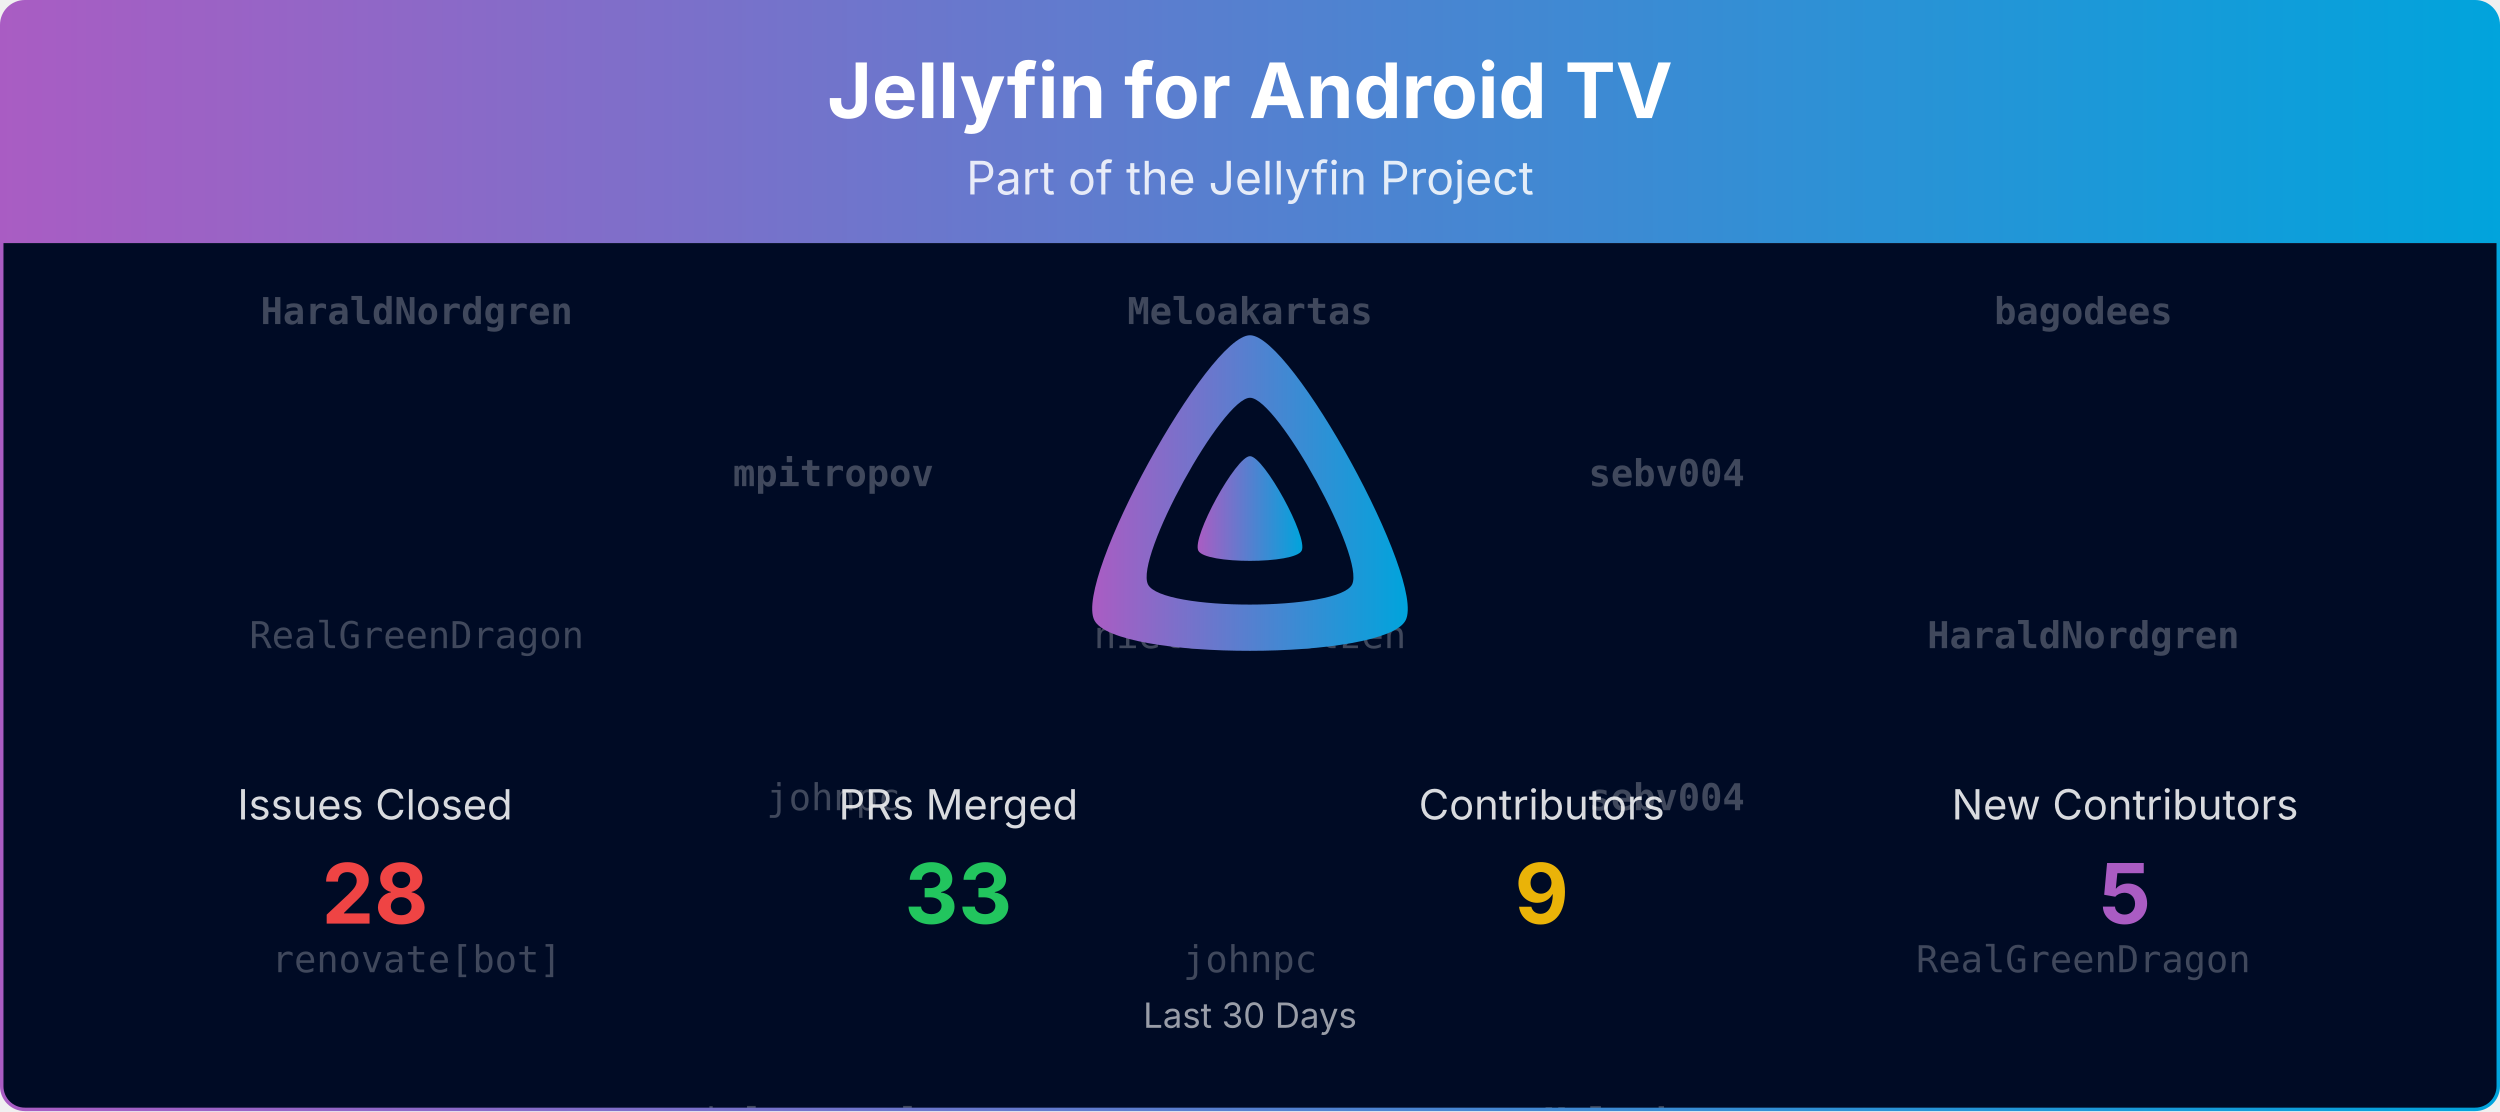
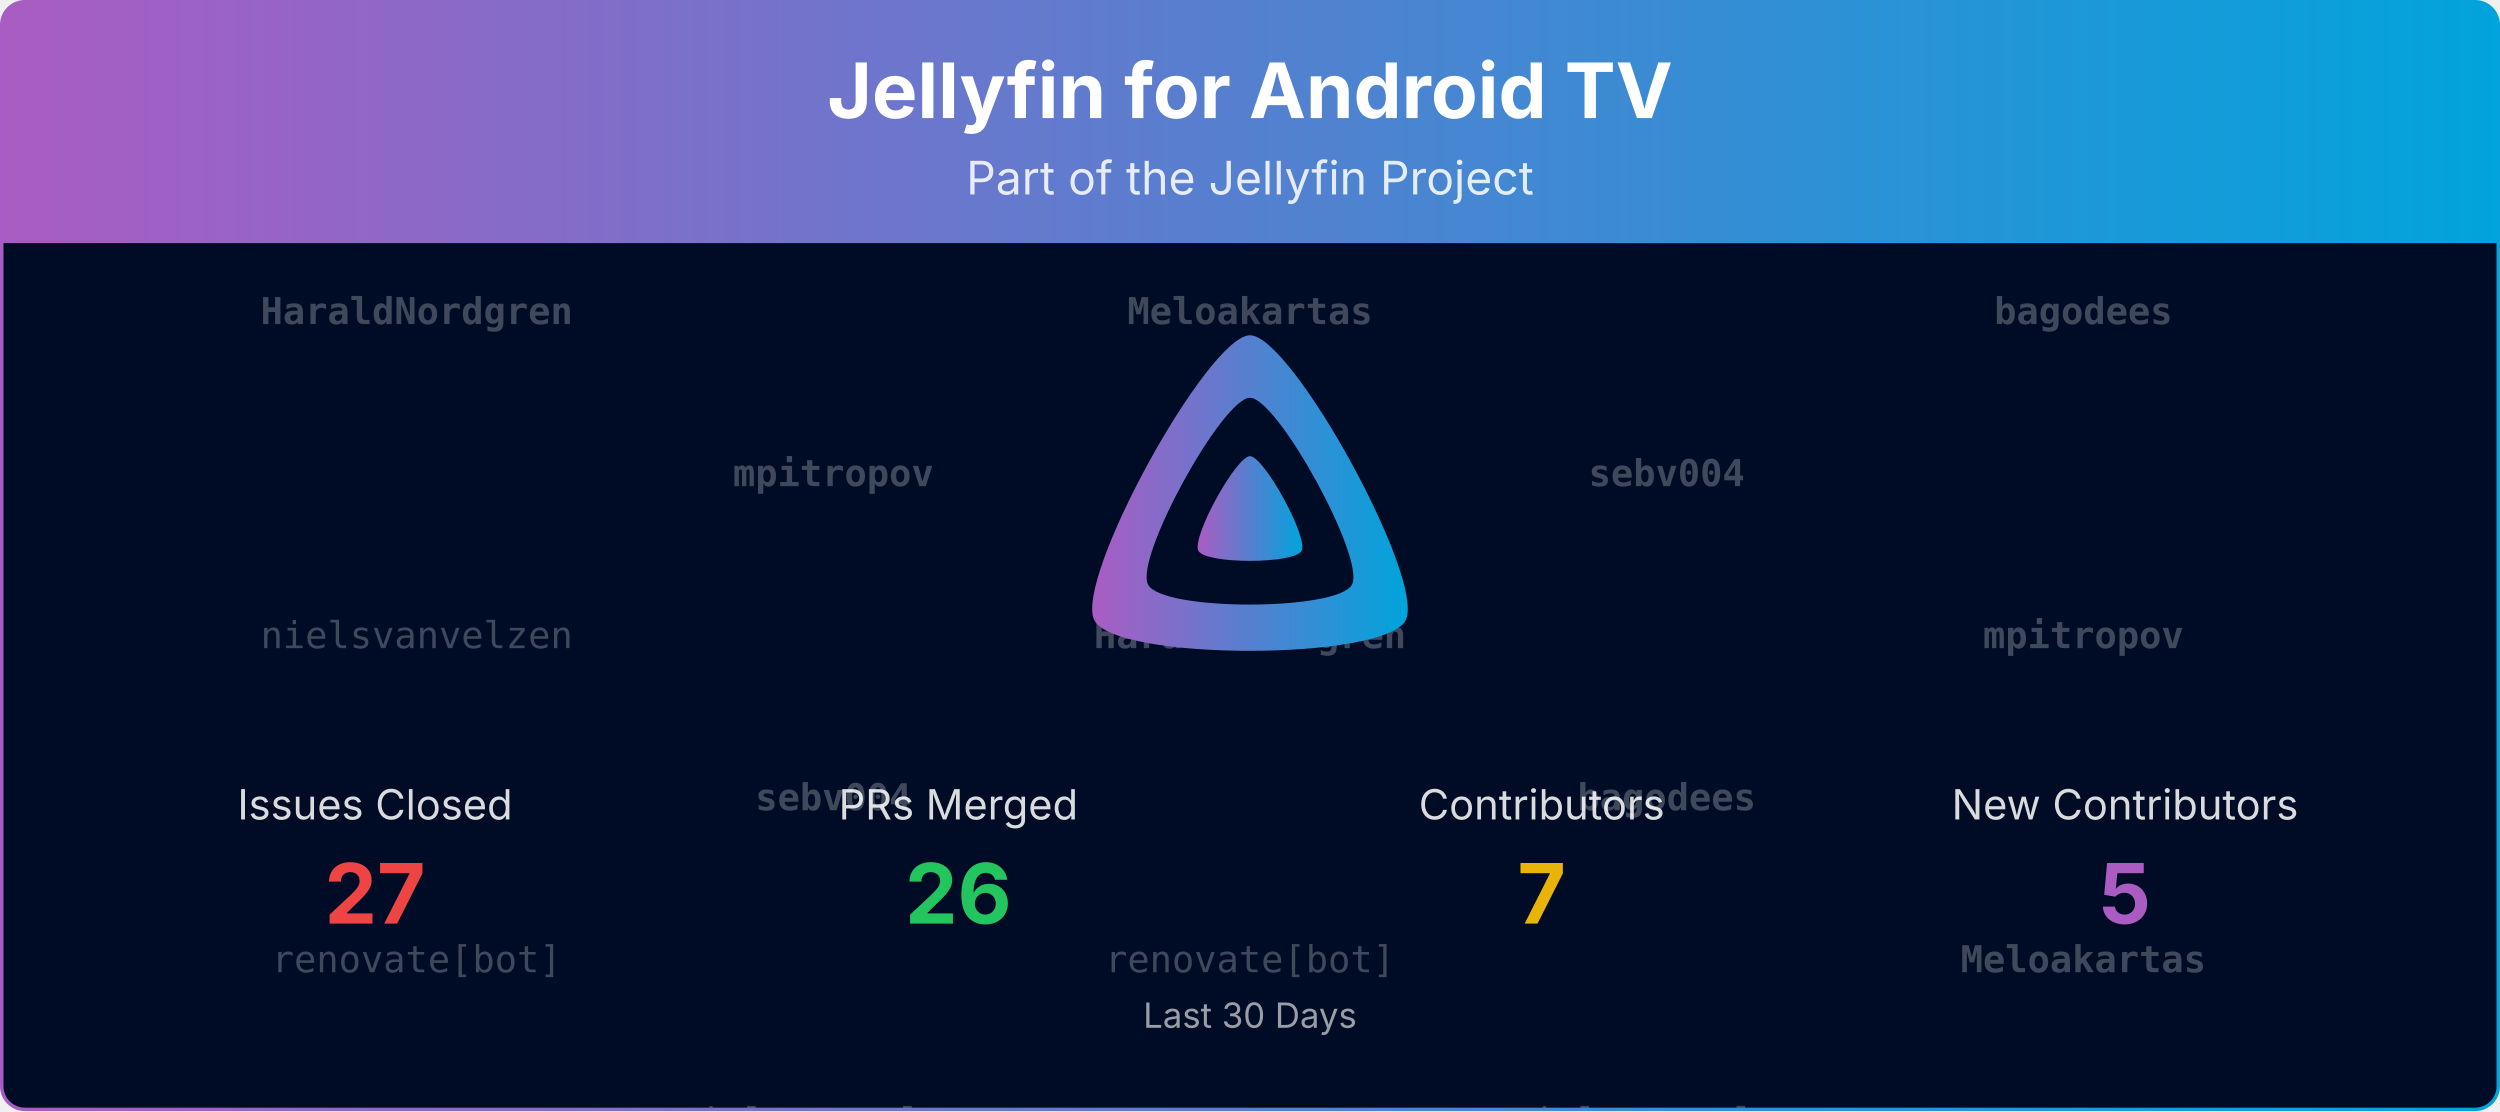
<svg xmlns="http://www.w3.org/2000/svg" viewBox="0 0 1080 480" width="100%" role="img" aria-label="Jellyfin for Android TV">
  <defs>
    <linearGradient id="banner-jellyfin-androidtv-grad" x1="0" y1="0" x2="1" y2="0">
      <stop offset="0%" stop-color="#AA5CC3" />
      <stop offset="100%" stop-color="#00A4DC" />
    </linearGradient>
    <clipPath id="banner-jellyfin-androidtv-grad-clip">
      <rect x="0.75" y="0.75" width="1078.5" height="478.5" rx="10" ry="10" />
    </clipPath>
  </defs>
  <defs>
    <clipPath id="banner-jellyfin-androidtv-grad-rain-clip">
      <rect x="0.75" y="105" width="1078.5" height="374.25" />
    </clipPath>
  </defs>
  <g clip-path="url(#banner-jellyfin-androidtv-grad-clip)">
    <path d="M0.75,10.75 A10.0,10.0 0 0 1 10.75,0.75 L1069.25,0.75 A10.0,10.0 0 0 1 1079.25,10.75 L1079.25,105.00 L0.75,105.00 Z" fill="url(#banner-jellyfin-androidtv-grad)" />
    <text x="540.0" y="51" text-anchor="middle" font-size="33" font-weight="700" font-family="Plus Jakarta Sans, system-ui, -apple-system, Segoe UI, sans-serif" fill="#ffffff">Jellyfin for Android TV</text>
    <text x="540.0" y="84" text-anchor="middle" font-size="20" font-family="Plus Jakarta Sans, system-ui, -apple-system, Segoe UI, sans-serif" fill="#ffffff" opacity="0.85">Part of the Jellyfin Project</text>
    <rect x="0.75" y="105" width="1078.5" height="374.25" fill="#000b25" />
    <g opacity="0.25" clip-path="url(#banner-jellyfin-androidtv-grad-rain-clip)" font-family="ui-monospace, SFMono-Regular, Menlo, Consolas, monospace" font-size="16" fill="#ffffff" text-anchor="middle">
      <g transform="translate(180.00,105)">
        <g>
          <animateTransform attributeName="transform" type="translate" values="0,-420;0,0" dur="10.00s" begin="-0.00s" repeatCount="indefinite" />
          <text y="35.0" font-weight="700">HaraldNordgren</text>
-           <text y="175.0">RealGreenDragon</text>
+           <text y="175.0">nielsvanvelzen</text>
          <text y="315.0">renovate[bot]</text>
          <text y="455.0" font-weight="700">HaraldNordgren</text>
-           <text y="595.0">RealGreenDragon</text>
+           <text y="595.0">nielsvanvelzen</text>
          <text y="735.0">renovate[bot]</text>
        </g>
      </g>
      <g transform="translate(540.00,105)">
        <g>
          <animateTransform attributeName="transform" type="translate" values="0,-420;0,0" dur="10.00s" begin="-1.91s" repeatCount="indefinite" />
          <text y="35.0" font-weight="700">Meloakartas</text>
-           <text y="175.0">nielsvanvelzen</text>
-           <text y="315.0">johnpc</text>
+           <text y="175.0" font-weight="700">HaraldNordgren</text>
+           <text y="315.0">renovate[bot]</text>
          <text y="455.0" font-weight="700">Meloakartas</text>
-           <text y="595.0">nielsvanvelzen</text>
-           <text y="735.0">johnpc</text>
+           <text y="595.0" font-weight="700">HaraldNordgren</text>
+           <text y="735.0">renovate[bot]</text>
        </g>
      </g>
      <g transform="translate(900.00,105)">
        <g>
          <animateTransform attributeName="transform" type="translate" values="0,-420;0,0" dur="10.00s" begin="-3.82s" repeatCount="indefinite" />
          <text y="35.0" font-weight="700">bagodees</text>
-           <text y="175.0" font-weight="700">HaraldNordgren</text>
-           <text y="315.0">RealGreenDragon</text>
+           <text y="175.0" font-weight="700">mpitropov</text>
+           <text y="315.0" font-weight="700">Meloakartas</text>
          <text y="455.0" font-weight="700">bagodees</text>
-           <text y="595.0" font-weight="700">HaraldNordgren</text>
-           <text y="735.0">RealGreenDragon</text>
+           <text y="595.0" font-weight="700">mpitropov</text>
+           <text y="735.0" font-weight="700">Meloakartas</text>
        </g>
      </g>
      <g transform="translate(360.00,105)">
        <g>
          <animateTransform attributeName="transform" type="translate" values="0,-420;0,0" dur="10.00s" begin="-5.73s" repeatCount="indefinite" />
          <text y="105.0" font-weight="700">mpitropov</text>
-           <text y="245.0">johnpc</text>
+           <text y="245.0" font-weight="700">sebv004</text>
          <text y="385.0">nielsvanvelzen</text>
          <text y="525.0" font-weight="700">mpitropov</text>
-           <text y="665.0">johnpc</text>
+           <text y="665.0" font-weight="700">sebv004</text>
          <text y="805.0">nielsvanvelzen</text>
        </g>
      </g>
      <g transform="translate(720.00,105)">
        <g>
          <animateTransform attributeName="transform" type="translate" values="0,-420;0,0" dur="10.00s" begin="-7.64s" repeatCount="indefinite" />
          <text y="105.0" font-weight="700">sebv004</text>
-           <text y="245.0" font-weight="700">sebv004</text>
-           <text y="385.0" font-weight="700">Meloakartas</text>
+           <text y="245.0" font-weight="700">bagodees</text>
+           <text y="385.0">nielsvanvelzen</text>
          <text y="525.0" font-weight="700">sebv004</text>
-           <text y="665.0" font-weight="700">sebv004</text>
-           <text y="805.0" font-weight="700">Meloakartas</text>
+           <text y="665.0" font-weight="700">bagodees</text>
+           <text y="805.0">nielsvanvelzen</text>
        </g>
      </g>
    </g>
    <g transform="translate(465.00,138.00) scale(0.29297)">
      <path fill="url(#banner-jellyfin-androidtv-grad)" fill-rule="evenodd" d="M256,23.3c-61.6,0-259.8,359.4-229.6,420.1s429.3,60,459.2,0S317.6,23.3,256,23.3zM406.5,390.8c-19.6,39.3-281.1,39.8-300.9,0s110.1-275.3,150.4-275.3S426.1,351.4,406.5,390.8z" />
      <path fill="url(#banner-jellyfin-androidtv-grad)" d="M256,201.6c-20.4,0-86.2,119.3-76.2,139.4s142.5,19.9,152.4,0S276.5,201.6,256,201.6z" />
    </g>
    <text x="162.0" y="354.0" text-anchor="middle" font-size="18" font-family="Plus Jakarta Sans, system-ui, -apple-system, Segoe UI, sans-serif" fill="#ffffff" opacity="0.85">Issues Closed</text>
-     <text x="162.0" y="399.0" text-anchor="middle" font-size="36" font-weight="700" font-family="Plus Jakarta Sans, system-ui, -apple-system, Segoe UI, sans-serif" fill="#ef4444">28</text>
+     <text x="162.0" y="399.0" text-anchor="middle" font-size="36" font-weight="700" font-family="Plus Jakarta Sans, system-ui, -apple-system, Segoe UI, sans-serif" fill="#ef4444">27</text>
    <text x="414.0" y="354.0" text-anchor="middle" font-size="18" font-family="Plus Jakarta Sans, system-ui, -apple-system, Segoe UI, sans-serif" fill="#ffffff" opacity="0.85">PRs Merged</text>
-     <text x="414.0" y="399.0" text-anchor="middle" font-size="36" font-weight="700" font-family="Plus Jakarta Sans, system-ui, -apple-system, Segoe UI, sans-serif" fill="#22c55e">33</text>
+     <text x="414.0" y="399.0" text-anchor="middle" font-size="36" font-weight="700" font-family="Plus Jakarta Sans, system-ui, -apple-system, Segoe UI, sans-serif" fill="#22c55e">26</text>
    <text x="666.0" y="354.0" text-anchor="middle" font-size="18" font-family="Plus Jakarta Sans, system-ui, -apple-system, Segoe UI, sans-serif" fill="#ffffff" opacity="0.85">Contributors</text>
-     <text x="666.0" y="399.0" text-anchor="middle" font-size="36" font-weight="700" font-family="Plus Jakarta Sans, system-ui, -apple-system, Segoe UI, sans-serif" fill="#eab308">9</text>
+     <text x="666.0" y="399.0" text-anchor="middle" font-size="36" font-weight="700" font-family="Plus Jakarta Sans, system-ui, -apple-system, Segoe UI, sans-serif" fill="#eab308">7</text>
    <text x="918.0" y="354.0" text-anchor="middle" font-size="18" font-family="Plus Jakarta Sans, system-ui, -apple-system, Segoe UI, sans-serif" fill="#ffffff" opacity="0.85">New Contributors</text>
    <text x="918.0" y="399.0" text-anchor="middle" font-size="36" font-weight="700" font-family="Plus Jakarta Sans, system-ui, -apple-system, Segoe UI, sans-serif" fill="#AA5CC3">5</text>
    <text x="540.0" y="444.0" text-anchor="middle" font-size="15" font-family="Plus Jakarta Sans, system-ui, -apple-system, Segoe UI, sans-serif" fill="#ffffff" opacity="0.6">Last 30 Days</text>
  </g>
  <rect x="0.75" y="0.75" width="1078.5" height="478.5" rx="10" ry="10" fill="none" stroke="url(#banner-jellyfin-androidtv-grad)" stroke-width="1.5" />
</svg>
